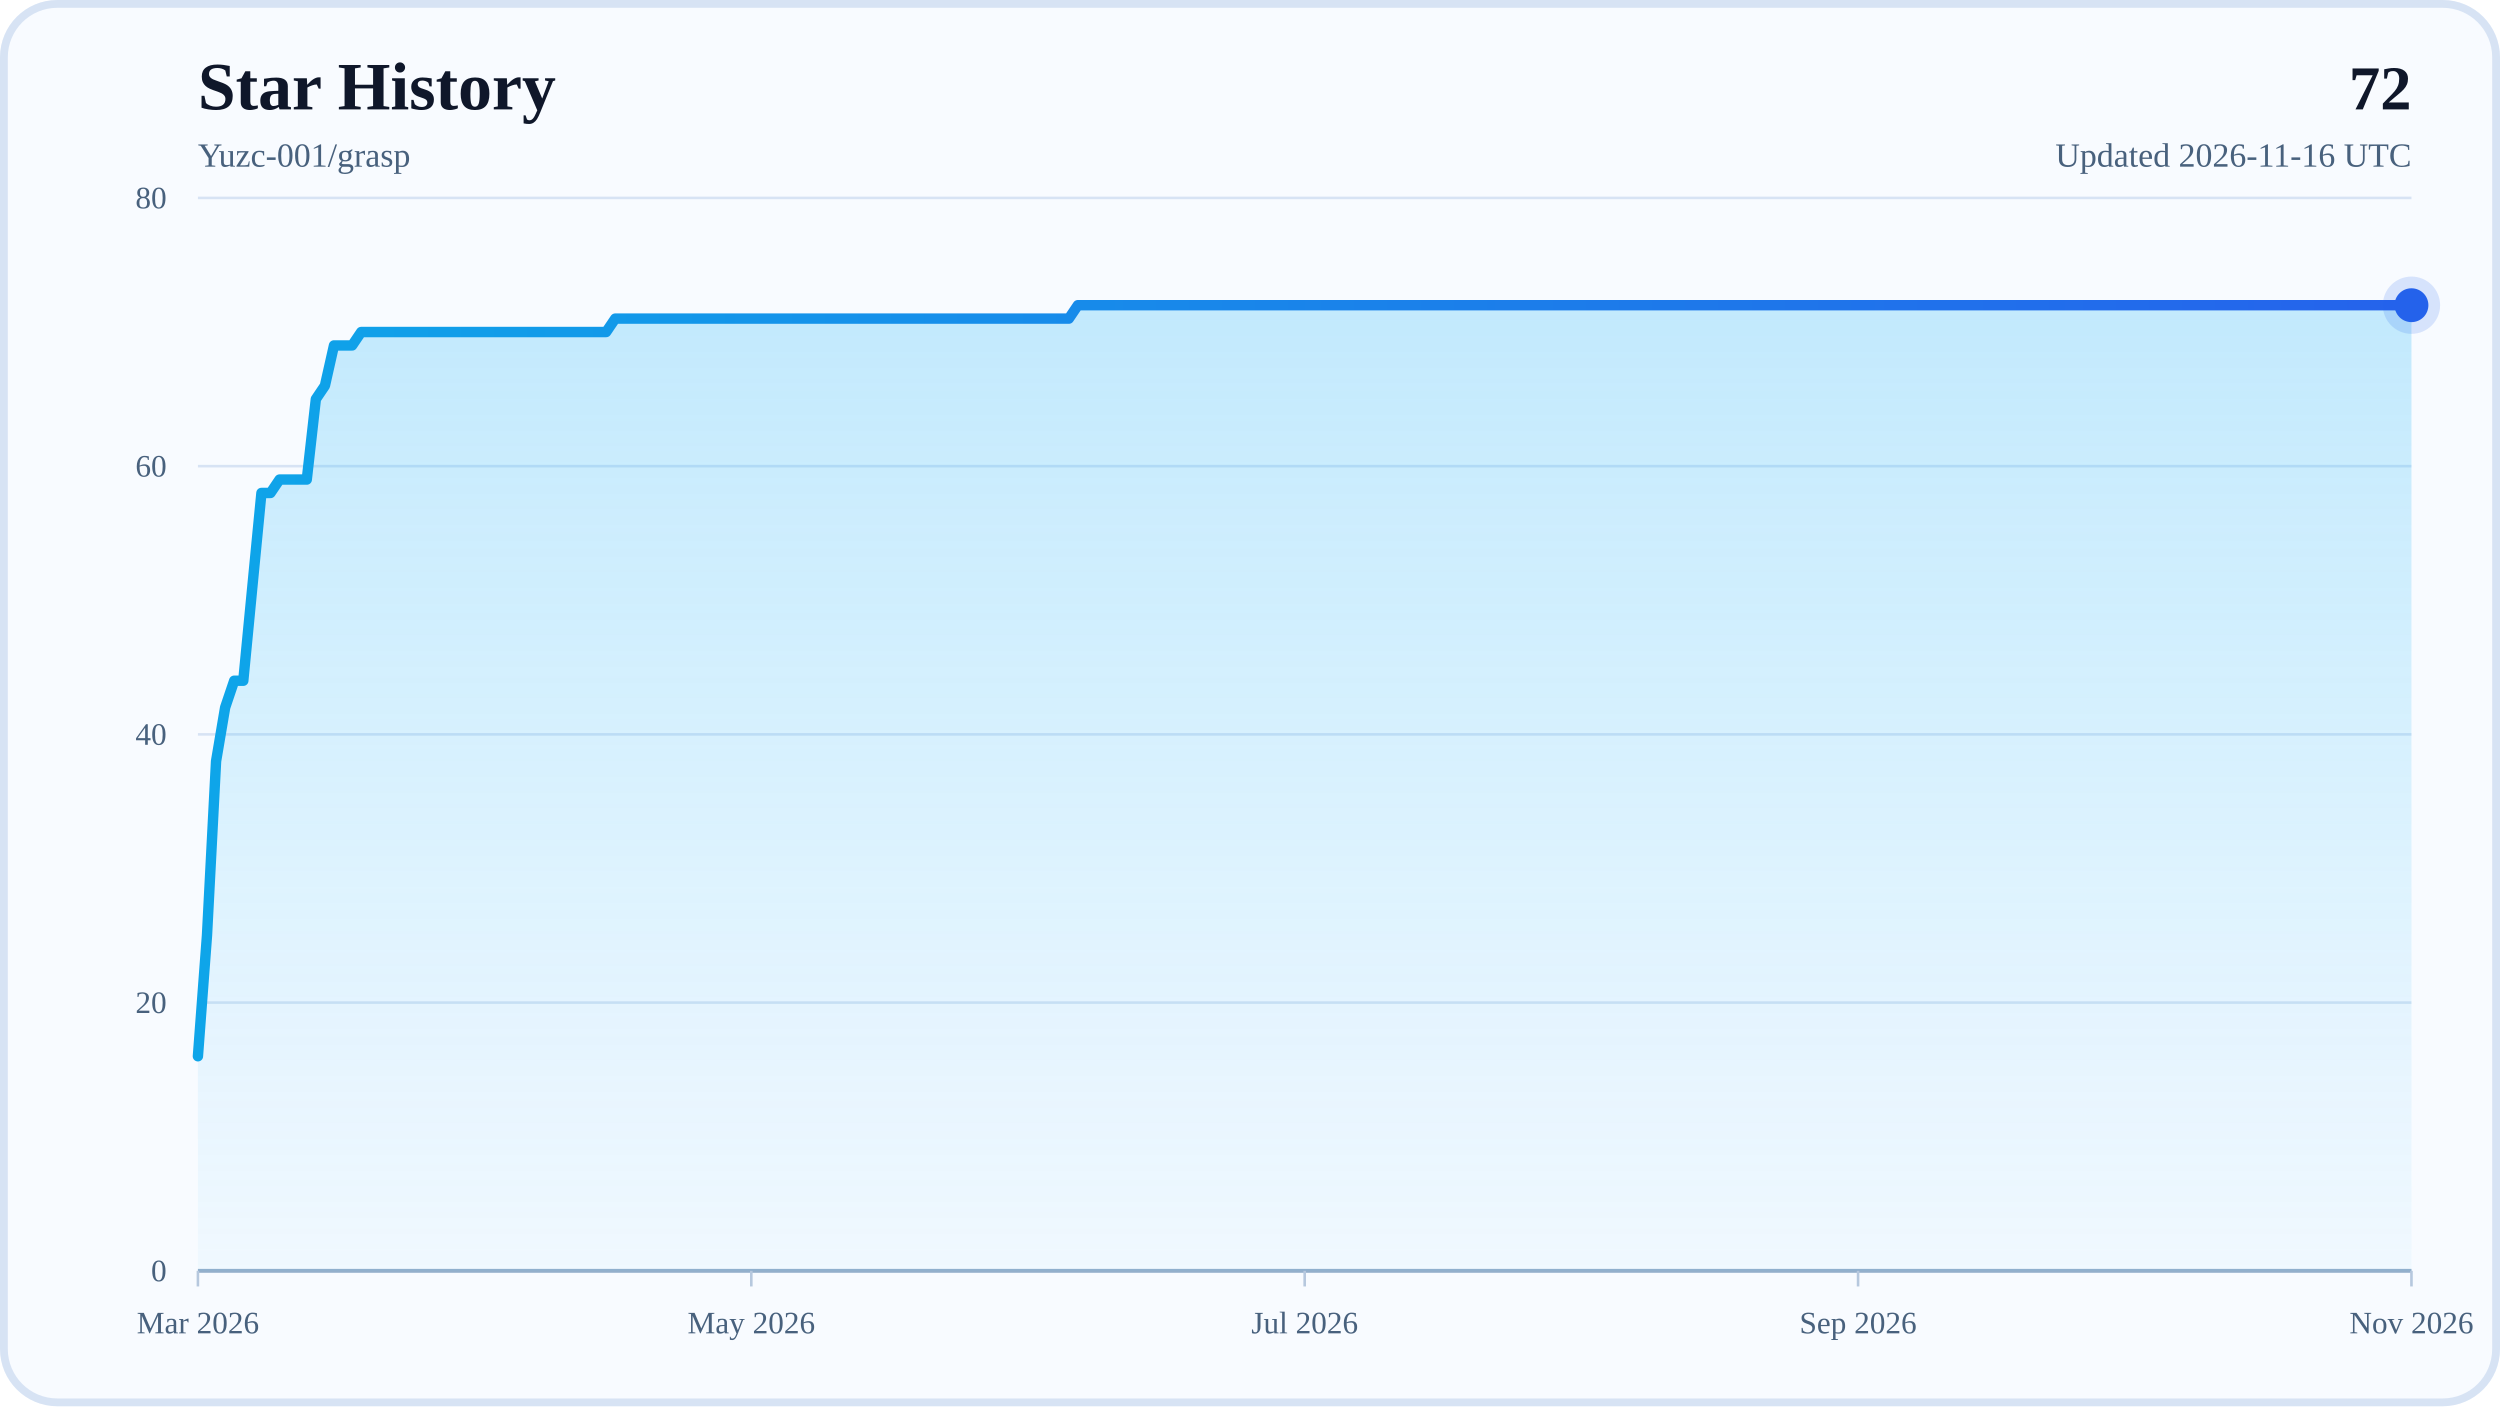
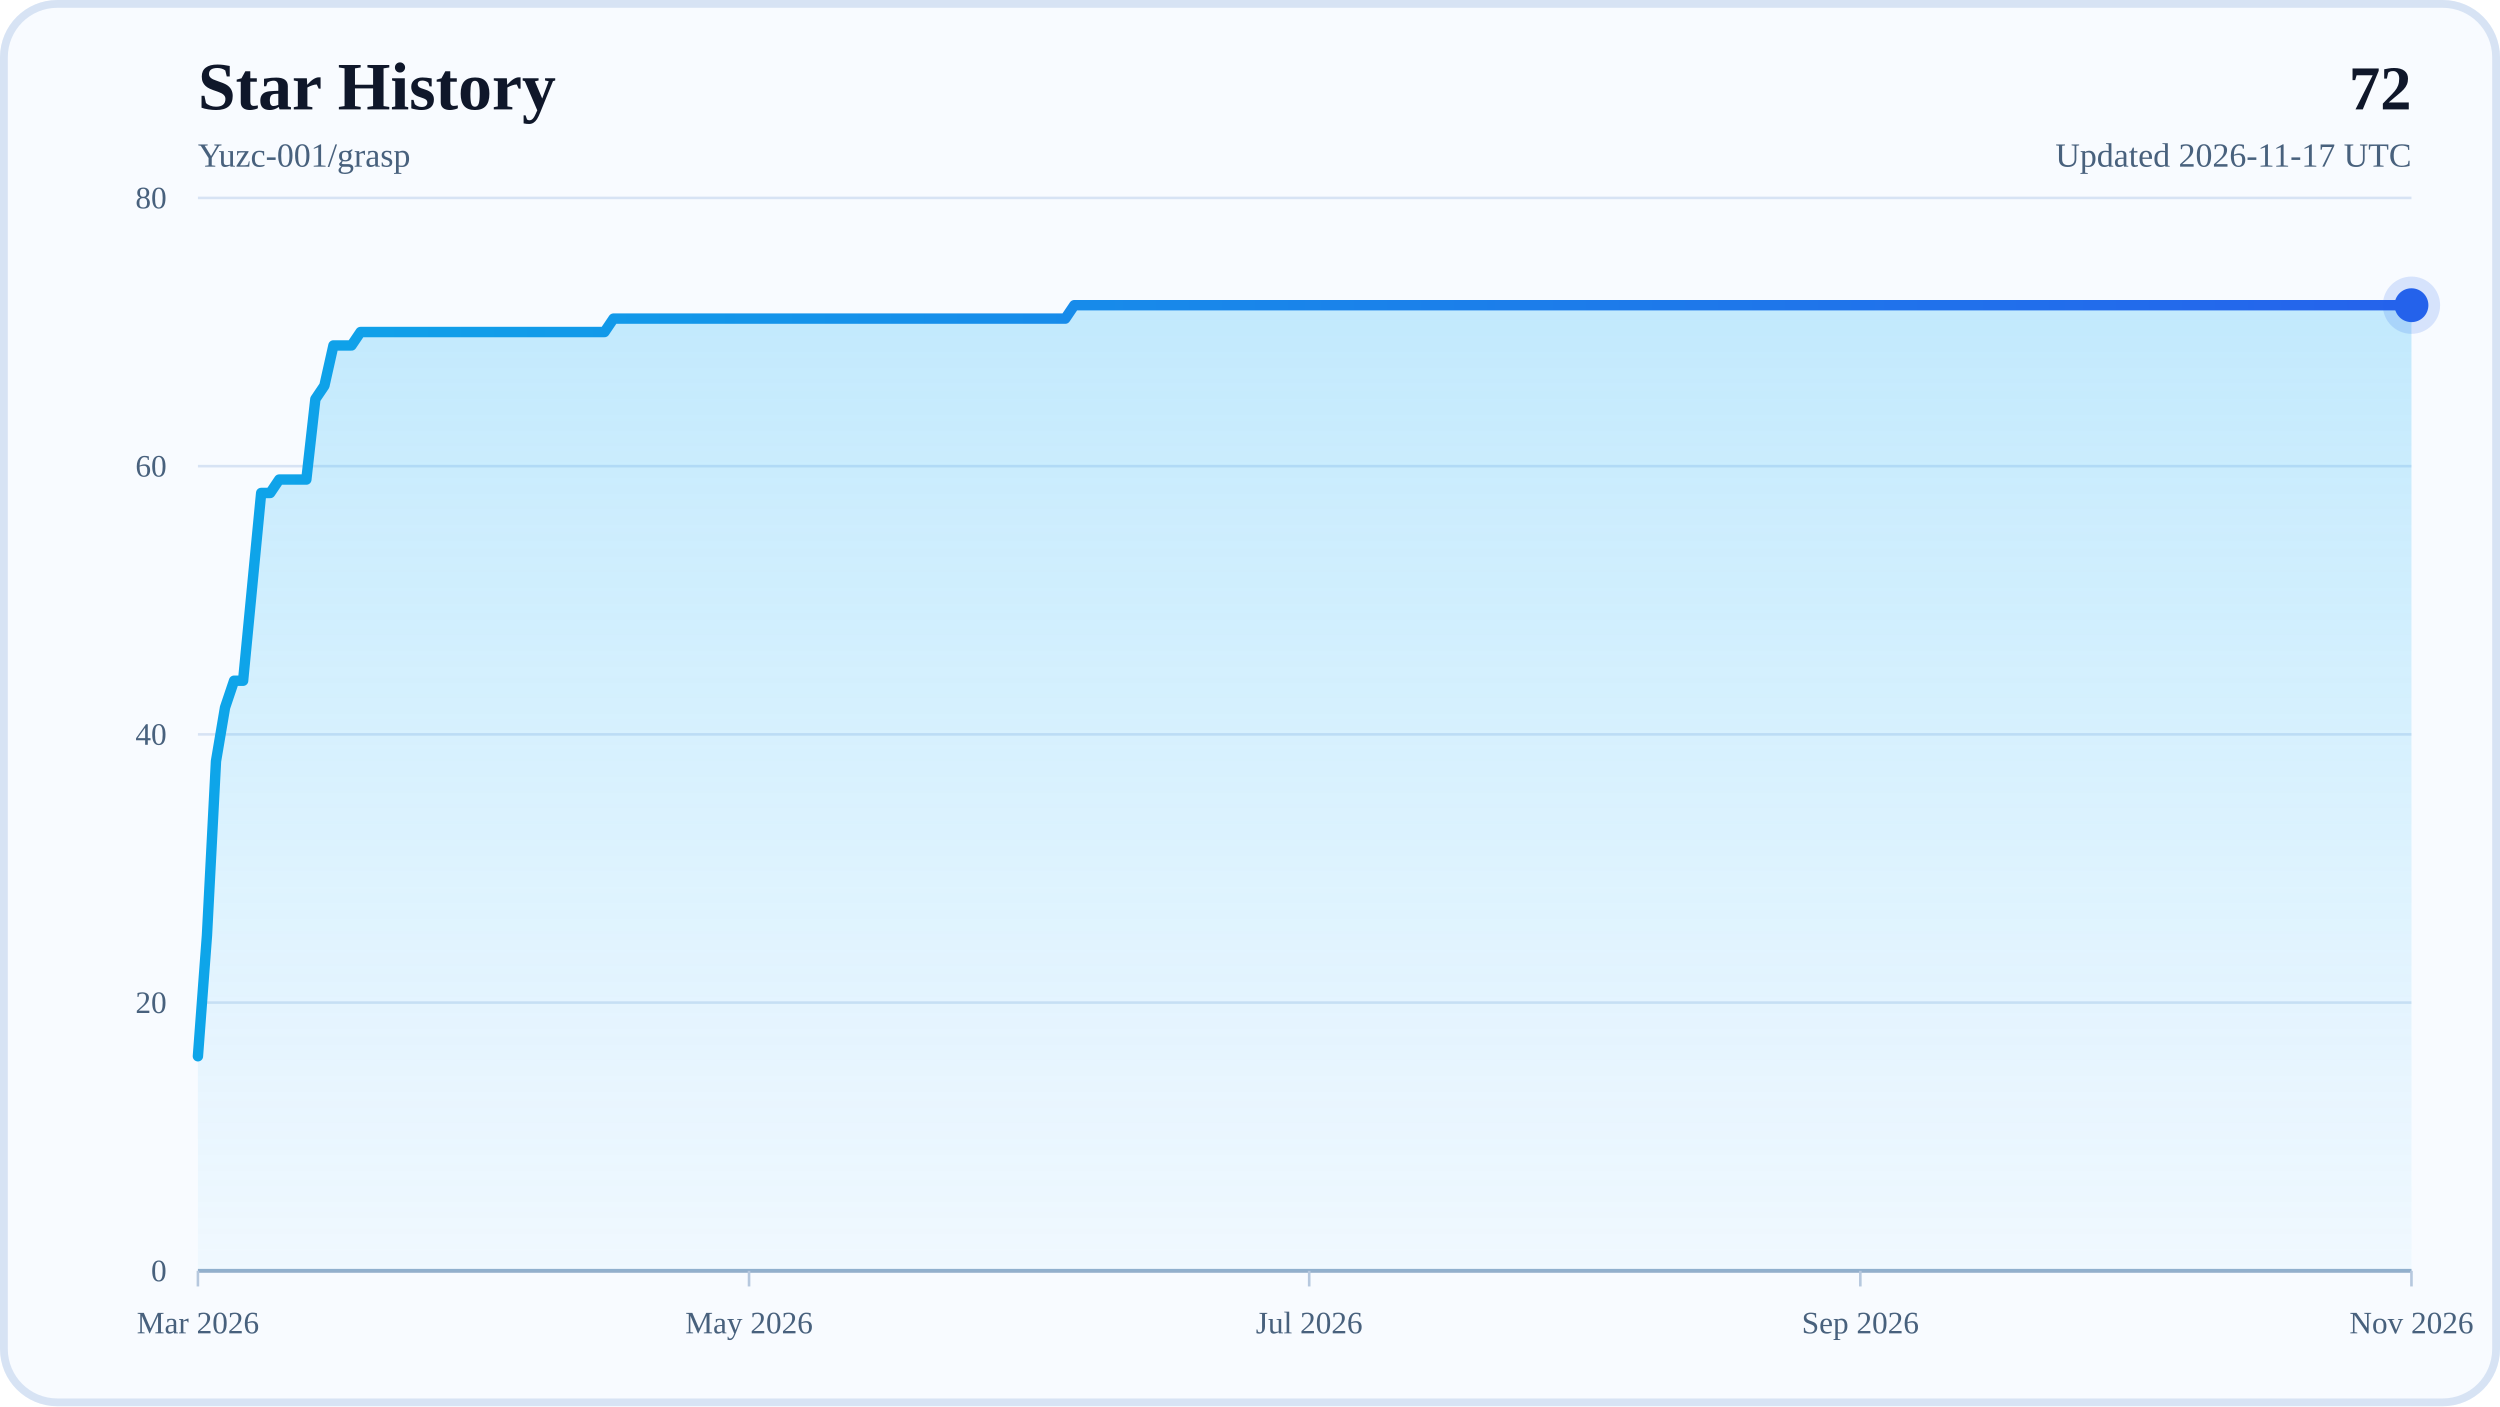
<svg xmlns="http://www.w3.org/2000/svg" width="960" height="540" viewBox="0 0 960 540" role="img" aria-labelledby="title desc">
  <defs>
    <linearGradient id="areaFill" x1="0" y1="0" x2="0" y2="1">
      <stop offset="0%" stop-color="#38BDF8" stop-opacity="0.28" />
      <stop offset="100%" stop-color="#38BDF8" stop-opacity="0.04" />
    </linearGradient>
    <linearGradient id="lineStroke" x1="0" y1="0" x2="1" y2="0">
      <stop offset="0%" stop-color="#0EA5E9" />
      <stop offset="100%" stop-color="#2563EB" />
    </linearGradient>
  </defs>
  <rect x="0" y="0" width="960" height="540" rx="22" fill="#F8FBFF" />
  <rect x="1.5" y="1.5" width="957" height="537" rx="20.5" fill="none" stroke="#D7E3F4" stroke-width="3" />
  <text x="76" y="42" font-size="26" font-weight="700" fill="#0F172A">Star History</text>
  <text x="76" y="64" font-size="13" fill="#48617D">Yuzc-001/grasp</text>
  <text x="926" y="42" text-anchor="end" font-size="24" font-weight="700" fill="#0F172A">72</text>
-   <text x="926" y="64" text-anchor="end" font-size="13" fill="#48617D">Updated 2026-11-16 UTC</text>
+   <text x="926" y="64" text-anchor="end" font-size="13" fill="#48617D">Updated 2026-11-17 UTC</text>
  <line x1="76" y1="488" x2="926" y2="488" stroke="#D7E3F4" stroke-width="1" />
  <text x="64" y="492" text-anchor="end" font-size="12" fill="#48617D">0</text>
  <line x1="76" y1="385" x2="926" y2="385" stroke="#D7E3F4" stroke-width="1" />
  <text x="64" y="389" text-anchor="end" font-size="12" fill="#48617D">20</text>
  <line x1="76" y1="282" x2="926" y2="282" stroke="#D7E3F4" stroke-width="1" />
  <text x="64" y="286" text-anchor="end" font-size="12" fill="#48617D">40</text>
  <line x1="76" y1="179" x2="926" y2="179" stroke="#D7E3F4" stroke-width="1" />
  <text x="64" y="183" text-anchor="end" font-size="12" fill="#48617D">60</text>
  <line x1="76" y1="76" x2="926" y2="76" stroke="#D7E3F4" stroke-width="1" />
  <text x="64" y="80" text-anchor="end" font-size="12" fill="#48617D">80</text>
  <line x1="76" y1="488" x2="926" y2="488" stroke="#94AFCB" stroke-width="1.5" />
  <line x1="76" y1="488" x2="76" y2="494" stroke="#B6C8DE" stroke-width="1" />
  <text x="76" y="512" text-anchor="middle" font-size="12" fill="#48617D">Mar 2026</text>
-   <line x1="288.5" y1="488" x2="288.5" y2="494" stroke="#B6C8DE" stroke-width="1" />
-   <text x="288.5" y="512" text-anchor="middle" font-size="12" fill="#48617D">May 2026</text>
-   <line x1="501" y1="488" x2="501" y2="494" stroke="#B6C8DE" stroke-width="1" />
-   <text x="501" y="512" text-anchor="middle" font-size="12" fill="#48617D">Jul 2026</text>
-   <line x1="713.5" y1="488" x2="713.5" y2="494" stroke="#B6C8DE" stroke-width="1" />
-   <text x="713.5" y="512" text-anchor="middle" font-size="12" fill="#48617D">Sep 2026</text>
+   <line x1="287.63" y1="488" x2="287.63" y2="494" stroke="#B6C8DE" stroke-width="1" />
+   <text x="287.63" y="512" text-anchor="middle" font-size="12" fill="#48617D">May 2026</text>
+   <line x1="502.73" y1="488" x2="502.73" y2="494" stroke="#B6C8DE" stroke-width="1" />
+   <text x="502.73" y="512" text-anchor="middle" font-size="12" fill="#48617D">Jul 2026</text>
+   <line x1="714.37" y1="488" x2="714.37" y2="494" stroke="#B6C8DE" stroke-width="1" />
+   <text x="714.37" y="512" text-anchor="middle" font-size="12" fill="#48617D">Sep 2026</text>
  <line x1="926" y1="488" x2="926" y2="494" stroke="#B6C8DE" stroke-width="1" />
  <text x="926" y="512" text-anchor="middle" font-size="12" fill="#48617D">Nov 2026</text>
-   <polygon points="76,488 76,405.6 79.48,359.25 82.97,292.3 86.45,271.7 89.93,261.4 93.42,261.4 96.9,225.35 100.39,189.3 103.87,189.3 107.35,184.15 110.84,184.15 114.32,184.15 117.8,184.15 121.29,153.25 124.77,148.1 128.25,132.65 131.74,132.65 135.22,132.65 138.7,127.5 142.19,127.5 145.67,127.5 149.16,127.5 152.64,127.5 156.12,127.5 159.61,127.5 163.09,127.5 166.57,127.5 170.06,127.5 173.54,127.5 177.02,127.5 180.51,127.5 183.99,127.5 187.48,127.5 190.96,127.5 194.44,127.5 197.93,127.5 201.41,127.5 204.89,127.5 208.38,127.5 211.86,127.5 215.34,127.5 218.83,127.5 222.31,127.5 225.8,127.5 229.28,127.5 232.76,127.5 236.25,122.35 239.73,122.35 243.21,122.35 246.7,122.35 250.18,122.35 253.66,122.35 257.15,122.35 260.63,122.35 264.11,122.35 267.6,122.35 271.08,122.35 274.57,122.35 278.05,122.35 281.53,122.35 285.02,122.35 288.5,122.35 291.98,122.35 295.47,122.35 298.95,122.35 302.43,122.35 305.92,122.35 309.4,122.35 312.89,122.35 316.37,122.35 319.85,122.35 323.34,122.35 326.82,122.35 330.3,122.35 333.79,122.35 337.27,122.35 340.75,122.35 344.24,122.35 347.72,122.35 351.2,122.35 354.69,122.35 358.17,122.35 361.66,122.35 365.14,122.35 368.62,122.35 372.11,122.35 375.59,122.35 379.07,122.35 382.56,122.35 386.04,122.35 389.52,122.35 393.01,122.35 396.49,122.35 399.98,122.35 403.46,122.35 406.94,122.35 410.43,122.35 413.91,117.2 417.39,117.2 420.88,117.2 424.36,117.2 427.84,117.2 431.33,117.2 434.81,117.2 438.3,117.2 441.78,117.2 445.26,117.2 448.75,117.2 452.23,117.2 455.71,117.2 459.2,117.2 462.68,117.2 466.16,117.2 469.65,117.2 473.13,117.2 476.61,117.2 480.1,117.2 483.58,117.2 487.07,117.2 490.55,117.2 494.03,117.2 497.52,117.2 501,117.2 504.48,117.2 507.97,117.2 511.45,117.2 514.93,117.2 518.42,117.2 521.9,117.2 525.39,117.2 528.87,117.2 532.35,117.2 535.84,117.2 539.32,117.2 542.8,117.2 546.29,117.2 549.77,117.2 553.25,117.2 556.74,117.2 560.22,117.2 563.7,117.2 567.19,117.2 570.67,117.2 574.16,117.2 577.64,117.2 581.12,117.2 584.61,117.2 588.09,117.2 591.57,117.2 595.06,117.2 598.54,117.2 602.02,117.2 605.51,117.2 608.99,117.2 612.48,117.2 615.96,117.2 619.44,117.2 622.93,117.2 626.41,117.2 629.89,117.2 633.38,117.2 636.86,117.2 640.34,117.2 643.83,117.2 647.31,117.2 650.8,117.2 654.28,117.2 657.76,117.2 661.25,117.2 664.73,117.2 668.21,117.2 671.7,117.2 675.18,117.2 678.66,117.2 682.15,117.2 685.63,117.2 689.11,117.2 692.6,117.2 696.08,117.2 699.57,117.2 703.05,117.2 706.53,117.2 710.02,117.2 713.5,117.2 716.98,117.2 720.47,117.2 723.95,117.2 727.43,117.2 730.92,117.2 734.4,117.2 737.89,117.2 741.37,117.2 744.85,117.2 748.34,117.2 751.82,117.2 755.3,117.2 758.79,117.2 762.27,117.2 765.75,117.2 769.24,117.2 772.72,117.2 776.2,117.2 779.69,117.2 783.17,117.2 786.66,117.2 790.14,117.2 793.62,117.2 797.11,117.2 800.59,117.2 804.07,117.2 807.56,117.2 811.04,117.2 814.52,117.2 818.01,117.2 821.49,117.2 824.98,117.2 828.46,117.2 831.94,117.2 835.43,117.2 838.91,117.2 842.39,117.2 845.88,117.2 849.36,117.2 852.84,117.2 856.33,117.2 859.81,117.2 863.3,117.2 866.78,117.2 870.26,117.2 873.75,117.2 877.23,117.2 880.71,117.2 884.2,117.2 887.68,117.2 891.16,117.2 894.65,117.2 898.13,117.2 901.61,117.2 905.1,117.2 908.58,117.2 912.07,117.2 915.55,117.2 919.03,117.2 922.52,117.2 926,117.2 926,488" fill="url(#areaFill)" />
-   <polyline points="76,405.6 79.48,359.25 82.97,292.3 86.45,271.7 89.93,261.4 93.42,261.4 96.9,225.35 100.39,189.3 103.87,189.3 107.35,184.15 110.84,184.15 114.32,184.15 117.8,184.15 121.29,153.25 124.77,148.1 128.25,132.65 131.74,132.65 135.22,132.65 138.7,127.5 142.19,127.5 145.67,127.5 149.16,127.5 152.64,127.5 156.12,127.5 159.61,127.5 163.09,127.5 166.57,127.5 170.06,127.5 173.54,127.5 177.02,127.5 180.51,127.5 183.99,127.5 187.48,127.5 190.96,127.5 194.44,127.5 197.93,127.5 201.41,127.5 204.89,127.5 208.38,127.5 211.86,127.5 215.34,127.5 218.83,127.5 222.31,127.5 225.8,127.5 229.28,127.5 232.76,127.5 236.25,122.35 239.73,122.35 243.21,122.35 246.7,122.35 250.18,122.35 253.66,122.35 257.15,122.35 260.63,122.35 264.11,122.35 267.6,122.35 271.08,122.35 274.57,122.35 278.05,122.35 281.53,122.35 285.02,122.35 288.5,122.35 291.98,122.35 295.47,122.35 298.95,122.35 302.43,122.35 305.92,122.35 309.4,122.35 312.89,122.35 316.37,122.35 319.85,122.35 323.34,122.35 326.82,122.35 330.3,122.35 333.79,122.35 337.27,122.35 340.75,122.35 344.24,122.35 347.72,122.35 351.2,122.35 354.69,122.35 358.17,122.35 361.66,122.35 365.14,122.35 368.62,122.35 372.11,122.35 375.59,122.35 379.07,122.35 382.56,122.35 386.04,122.35 389.52,122.35 393.01,122.35 396.49,122.35 399.98,122.35 403.46,122.35 406.94,122.35 410.43,122.35 413.91,117.2 417.39,117.2 420.88,117.2 424.36,117.2 427.84,117.2 431.33,117.2 434.81,117.2 438.3,117.2 441.78,117.2 445.26,117.2 448.75,117.2 452.23,117.2 455.71,117.2 459.2,117.2 462.68,117.2 466.16,117.2 469.65,117.2 473.13,117.2 476.61,117.2 480.1,117.2 483.58,117.2 487.07,117.2 490.55,117.2 494.03,117.2 497.52,117.2 501,117.2 504.48,117.2 507.97,117.2 511.45,117.2 514.93,117.2 518.42,117.2 521.9,117.2 525.39,117.2 528.87,117.2 532.35,117.2 535.84,117.2 539.32,117.2 542.8,117.2 546.29,117.2 549.77,117.2 553.25,117.2 556.74,117.2 560.22,117.2 563.7,117.2 567.19,117.2 570.67,117.2 574.16,117.2 577.64,117.2 581.12,117.2 584.61,117.2 588.09,117.2 591.57,117.2 595.06,117.2 598.54,117.2 602.02,117.2 605.51,117.2 608.99,117.2 612.48,117.2 615.96,117.2 619.44,117.2 622.93,117.2 626.41,117.2 629.89,117.2 633.38,117.2 636.86,117.2 640.34,117.2 643.83,117.2 647.31,117.2 650.8,117.2 654.28,117.2 657.76,117.2 661.25,117.2 664.73,117.2 668.21,117.2 671.7,117.2 675.18,117.2 678.66,117.2 682.15,117.2 685.63,117.2 689.11,117.2 692.6,117.2 696.08,117.2 699.57,117.2 703.05,117.2 706.53,117.2 710.02,117.2 713.5,117.2 716.98,117.2 720.47,117.2 723.95,117.2 727.43,117.2 730.92,117.2 734.4,117.2 737.89,117.2 741.37,117.2 744.85,117.2 748.34,117.2 751.82,117.2 755.3,117.2 758.79,117.2 762.27,117.2 765.75,117.2 769.24,117.2 772.72,117.2 776.2,117.2 779.69,117.2 783.17,117.2 786.66,117.2 790.14,117.2 793.62,117.2 797.11,117.2 800.59,117.2 804.07,117.2 807.56,117.2 811.04,117.2 814.52,117.2 818.01,117.2 821.49,117.2 824.98,117.2 828.46,117.2 831.94,117.2 835.43,117.2 838.91,117.2 842.39,117.2 845.88,117.2 849.36,117.2 852.84,117.2 856.33,117.2 859.81,117.2 863.3,117.2 866.78,117.2 870.26,117.2 873.75,117.2 877.23,117.2 880.71,117.2 884.2,117.2 887.68,117.2 891.16,117.2 894.65,117.2 898.13,117.2 901.61,117.2 905.1,117.2 908.58,117.2 912.07,117.2 915.55,117.2 919.03,117.2 922.52,117.2 926,117.2" fill="none" stroke="url(#lineStroke)" stroke-width="4" stroke-linecap="round" stroke-linejoin="round" />
+   <polygon points="76,488 76,405.6 79.47,359.25 82.94,292.3 86.41,271.7 89.88,261.4 93.35,261.4 96.82,225.35 100.29,189.3 103.76,189.3 107.22,184.15 110.69,184.15 114.16,184.15 117.63,184.15 121.1,153.25 124.57,148.1 128.04,132.65 131.51,132.65 134.98,132.65 138.45,127.5 141.92,127.5 145.39,127.5 148.86,127.5 152.33,127.5 155.8,127.5 159.27,127.5 162.73,127.5 166.2,127.5 169.67,127.5 173.14,127.5 176.61,127.5 180.08,127.5 183.55,127.5 187.02,127.5 190.49,127.5 193.96,127.5 197.43,127.5 200.9,127.5 204.37,127.5 207.84,127.5 211.31,127.5 214.78,127.5 218.24,127.5 221.71,127.5 225.18,127.5 228.65,127.5 232.12,127.5 235.59,122.35 239.06,122.35 242.53,122.35 246,122.35 249.47,122.35 252.94,122.35 256.41,122.35 259.88,122.35 263.35,122.35 266.82,122.35 270.29,122.35 273.76,122.35 277.22,122.35 280.69,122.35 284.16,122.35 287.63,122.35 291.1,122.35 294.57,122.35 298.04,122.35 301.51,122.35 304.98,122.35 308.45,122.35 311.92,122.35 315.39,122.35 318.86,122.35 322.33,122.35 325.8,122.35 329.27,122.35 332.73,122.35 336.2,122.35 339.67,122.35 343.14,122.35 346.61,122.35 350.08,122.35 353.55,122.35 357.02,122.35 360.49,122.35 363.96,122.35 367.43,122.35 370.9,122.35 374.37,122.35 377.84,122.35 381.31,122.35 384.78,122.35 388.24,122.35 391.71,122.35 395.18,122.35 398.65,122.35 402.12,122.35 405.59,122.35 409.06,122.35 412.53,117.2 416,117.2 419.47,117.2 422.94,117.2 426.41,117.2 429.88,117.2 433.35,117.2 436.82,117.2 440.29,117.2 443.76,117.2 447.22,117.2 450.69,117.2 454.16,117.2 457.63,117.2 461.1,117.2 464.57,117.2 468.04,117.2 471.51,117.2 474.98,117.2 478.45,117.2 481.92,117.2 485.39,117.2 488.86,117.2 492.33,117.2 495.8,117.2 499.27,117.2 502.73,117.2 506.2,117.2 509.67,117.2 513.14,117.2 516.61,117.2 520.08,117.2 523.55,117.2 527.02,117.2 530.49,117.2 533.96,117.2 537.43,117.2 540.9,117.2 544.37,117.2 547.84,117.2 551.31,117.2 554.78,117.2 558.24,117.2 561.71,117.2 565.18,117.2 568.65,117.2 572.12,117.2 575.59,117.2 579.06,117.2 582.53,117.2 586,117.2 589.47,117.2 592.94,117.2 596.41,117.2 599.88,117.2 603.35,117.2 606.82,117.2 610.29,117.2 613.76,117.2 617.22,117.2 620.69,117.2 624.16,117.2 627.63,117.2 631.1,117.2 634.57,117.2 638.04,117.2 641.51,117.2 644.98,117.2 648.45,117.2 651.92,117.2 655.39,117.2 658.86,117.2 662.33,117.2 665.8,117.2 669.27,117.2 672.73,117.2 676.2,117.2 679.67,117.2 683.14,117.2 686.61,117.2 690.08,117.2 693.55,117.2 697.02,117.2 700.49,117.2 703.96,117.2 707.43,117.2 710.9,117.2 714.37,117.2 717.84,117.2 721.31,117.2 724.78,117.2 728.24,117.2 731.71,117.2 735.18,117.2 738.65,117.2 742.12,117.2 745.59,117.2 749.06,117.2 752.53,117.2 756,117.2 759.47,117.2 762.94,117.2 766.41,117.2 769.88,117.2 773.35,117.2 776.82,117.2 780.29,117.2 783.76,117.2 787.22,117.2 790.69,117.2 794.16,117.2 797.63,117.2 801.1,117.2 804.57,117.2 808.04,117.2 811.51,117.2 814.98,117.2 818.45,117.2 821.92,117.2 825.39,117.2 828.86,117.2 832.33,117.2 835.8,117.2 839.27,117.2 842.73,117.2 846.2,117.2 849.67,117.2 853.14,117.2 856.61,117.2 860.08,117.2 863.55,117.2 867.02,117.2 870.49,117.2 873.96,117.2 877.43,117.2 880.9,117.2 884.37,117.2 887.84,117.2 891.31,117.2 894.78,117.2 898.24,117.2 901.71,117.2 905.18,117.2 908.65,117.2 912.12,117.2 915.59,117.2 919.06,117.2 922.53,117.2 926,117.2 926,488" fill="url(#areaFill)" />
+   <polyline points="76,405.6 79.47,359.25 82.94,292.3 86.41,271.7 89.88,261.4 93.35,261.4 96.82,225.35 100.29,189.3 103.76,189.3 107.22,184.15 110.69,184.15 114.16,184.15 117.63,184.15 121.1,153.25 124.57,148.1 128.04,132.65 131.51,132.65 134.98,132.65 138.45,127.5 141.92,127.5 145.39,127.5 148.86,127.5 152.33,127.5 155.8,127.5 159.27,127.5 162.73,127.5 166.2,127.5 169.67,127.5 173.14,127.5 176.61,127.5 180.08,127.5 183.55,127.5 187.02,127.5 190.49,127.5 193.96,127.5 197.43,127.5 200.9,127.5 204.37,127.5 207.84,127.5 211.31,127.5 214.78,127.5 218.24,127.5 221.71,127.5 225.18,127.5 228.65,127.5 232.12,127.5 235.59,122.35 239.06,122.35 242.53,122.35 246,122.35 249.47,122.35 252.94,122.35 256.41,122.35 259.88,122.35 263.35,122.35 266.82,122.35 270.29,122.35 273.76,122.35 277.22,122.35 280.69,122.35 284.16,122.35 287.63,122.35 291.1,122.35 294.57,122.35 298.04,122.35 301.51,122.35 304.98,122.35 308.45,122.35 311.92,122.35 315.39,122.35 318.86,122.35 322.33,122.35 325.8,122.35 329.27,122.35 332.73,122.35 336.2,122.35 339.67,122.35 343.14,122.35 346.61,122.35 350.08,122.35 353.55,122.35 357.02,122.35 360.49,122.35 363.96,122.35 367.43,122.35 370.9,122.35 374.37,122.35 377.84,122.35 381.31,122.35 384.78,122.35 388.24,122.35 391.71,122.35 395.18,122.35 398.65,122.35 402.12,122.35 405.59,122.35 409.06,122.35 412.53,117.2 416,117.2 419.47,117.2 422.94,117.2 426.41,117.2 429.88,117.2 433.35,117.2 436.82,117.2 440.29,117.2 443.76,117.2 447.22,117.2 450.69,117.2 454.16,117.2 457.63,117.2 461.1,117.2 464.57,117.2 468.04,117.2 471.51,117.2 474.98,117.2 478.45,117.2 481.92,117.2 485.39,117.2 488.86,117.2 492.33,117.2 495.8,117.2 499.27,117.2 502.73,117.2 506.2,117.2 509.67,117.2 513.14,117.2 516.61,117.2 520.08,117.2 523.55,117.2 527.02,117.2 530.49,117.2 533.96,117.2 537.43,117.2 540.9,117.2 544.37,117.2 547.84,117.2 551.31,117.2 554.78,117.2 558.24,117.2 561.71,117.2 565.18,117.2 568.65,117.2 572.12,117.2 575.59,117.2 579.06,117.2 582.53,117.2 586,117.2 589.47,117.2 592.94,117.2 596.41,117.2 599.88,117.2 603.35,117.2 606.82,117.2 610.29,117.2 613.76,117.2 617.22,117.2 620.69,117.2 624.16,117.2 627.63,117.2 631.1,117.2 634.57,117.2 638.04,117.2 641.51,117.2 644.98,117.2 648.45,117.2 651.92,117.2 655.39,117.2 658.86,117.2 662.33,117.2 665.8,117.2 669.27,117.2 672.73,117.2 676.2,117.2 679.67,117.2 683.14,117.2 686.61,117.2 690.08,117.2 693.55,117.2 697.02,117.2 700.49,117.2 703.96,117.2 707.43,117.2 710.9,117.2 714.37,117.2 717.84,117.2 721.31,117.2 724.78,117.2 728.24,117.2 731.71,117.2 735.18,117.2 738.65,117.2 742.12,117.2 745.59,117.2 749.06,117.2 752.53,117.2 756,117.2 759.47,117.2 762.94,117.2 766.41,117.2 769.88,117.2 773.35,117.2 776.82,117.2 780.29,117.2 783.76,117.2 787.22,117.2 790.69,117.2 794.16,117.2 797.63,117.2 801.1,117.2 804.57,117.2 808.04,117.2 811.51,117.2 814.98,117.2 818.45,117.2 821.92,117.2 825.39,117.2 828.86,117.2 832.33,117.2 835.8,117.2 839.27,117.2 842.73,117.2 846.2,117.2 849.67,117.2 853.14,117.2 856.61,117.2 860.08,117.2 863.55,117.2 867.02,117.2 870.49,117.2 873.96,117.2 877.43,117.2 880.9,117.2 884.37,117.2 887.84,117.2 891.31,117.2 894.78,117.2 898.24,117.2 901.71,117.2 905.18,117.2 908.65,117.2 912.12,117.2 915.59,117.2 919.06,117.2 922.53,117.2 926,117.2" fill="none" stroke="url(#lineStroke)" stroke-width="4" stroke-linecap="round" stroke-linejoin="round" />
  <circle cx="926" cy="117.2" r="6.5" fill="#2563EB" />
  <circle cx="926" cy="117.2" r="11" fill="#2563EB" fill-opacity="0.16" />
</svg>
